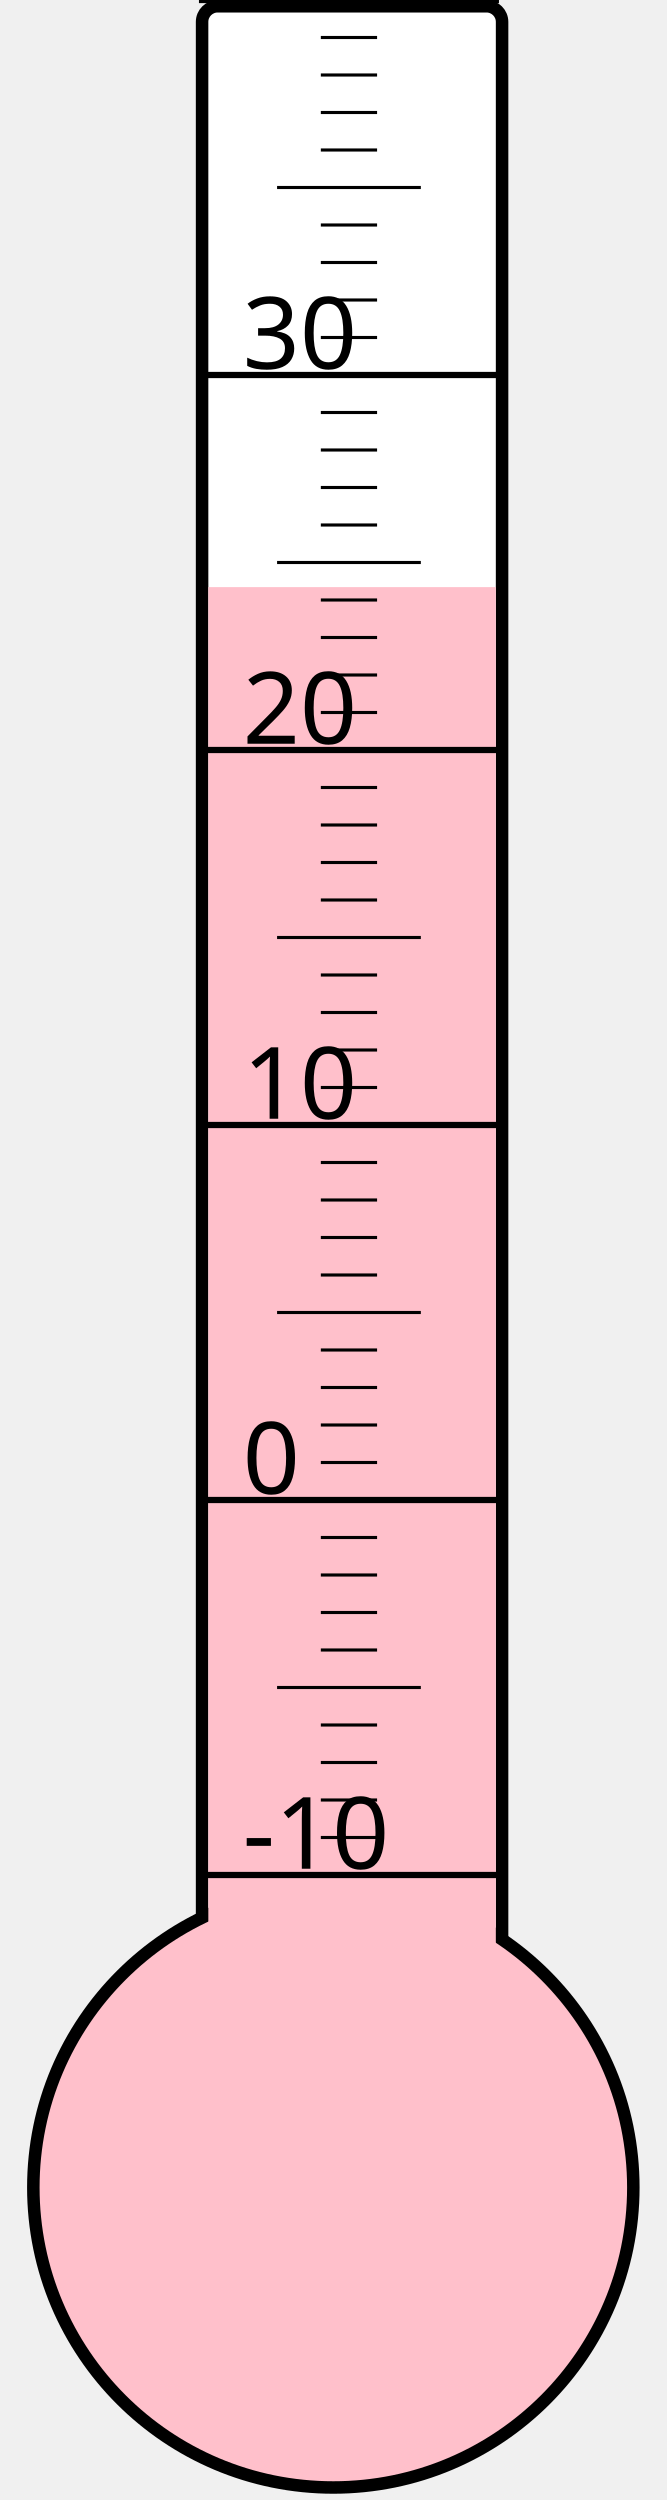
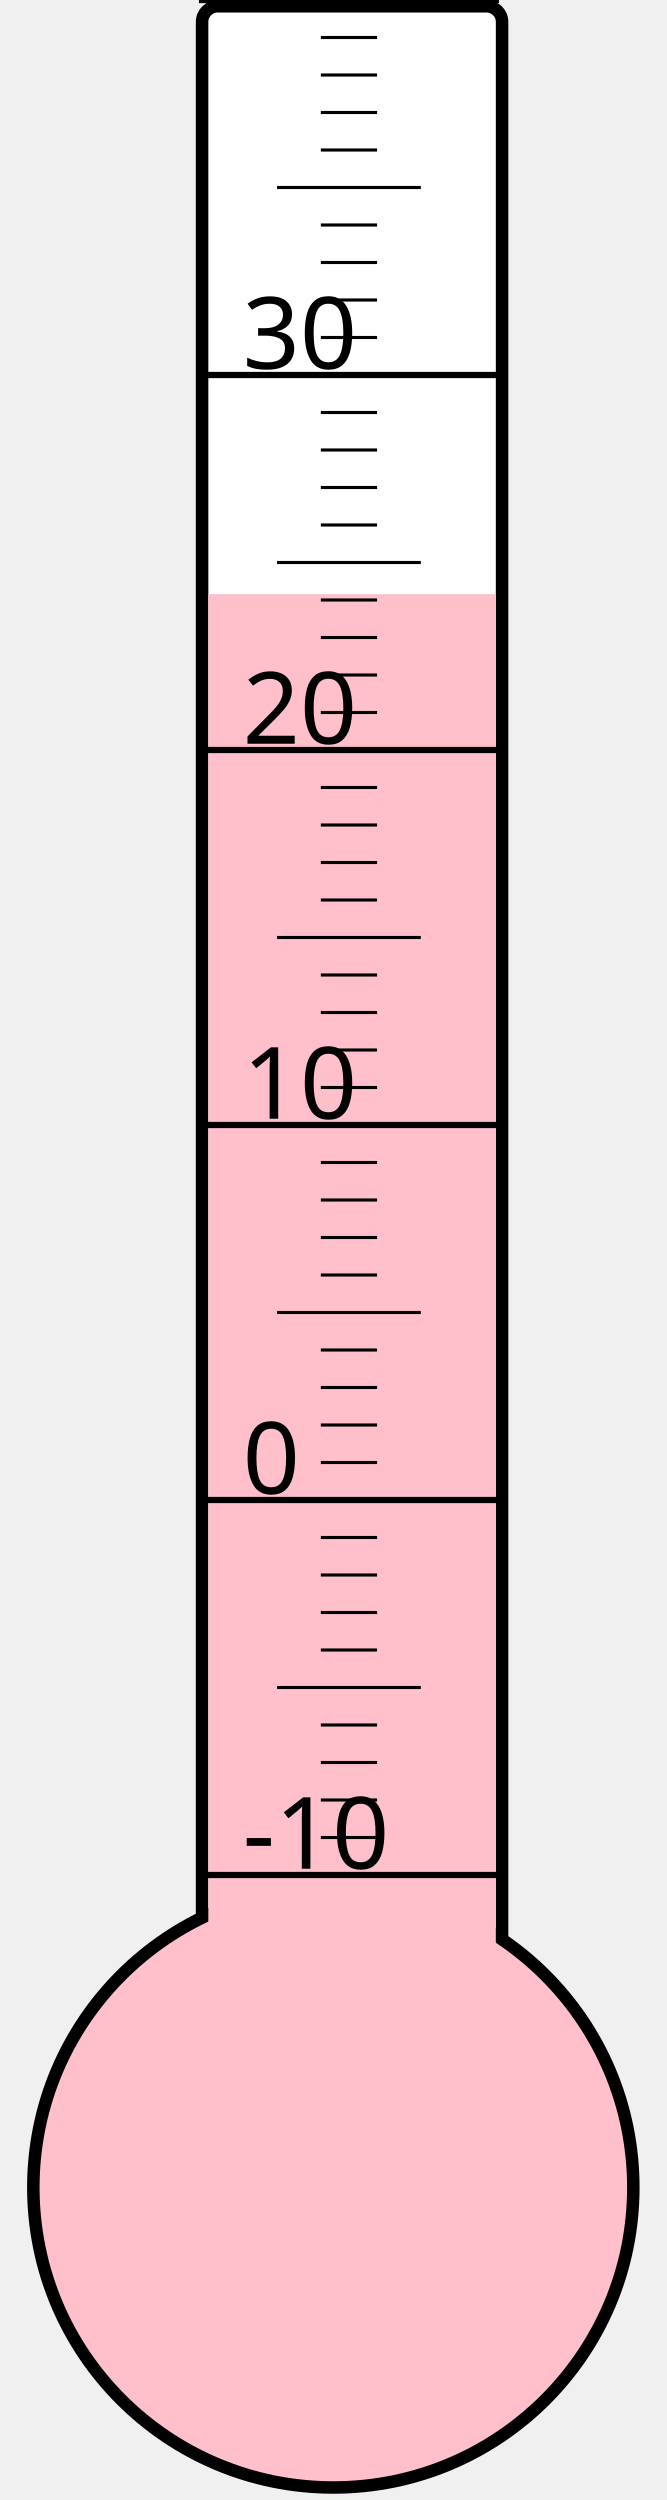
<svg xmlns="http://www.w3.org/2000/svg" width="40px" height="150px" viewBox="0 0 200 800">
  <rect width="200" height="800" x="0" y="0" style="fill: #ffffeb; fill-opacity: 0;" />
  <rect width="96" height="680" x="58" y="2" rx="5" ry="5" style="fill: white; fill-opacity: 1; stroke: black; stroke-width: 4;" />
  <circle cx="100" cy="700" r="96" style="fill: pink; stroke: black; stroke-width: 4;" />
-   <rect width="92" height="512.125" x="60" y="187.875" style="fill: pink; fill-opacity: 1; stroke-width: 0;" />
+   <rect width="92" height="509.875" x="60" y="190.125" style="fill: pink; fill-opacity: 1; stroke-width: 0;" />
  <text x="71" y="598" style="font-family: sans-serif; font-size: 24pt;">-10</text>
  <text x="71" y="478" style="font-family: sans-serif; font-size: 24pt;">0</text>
  <text x="71" y="358" style="font-family: sans-serif; font-size: 24pt;">10</text>
  <text x="71" y="238" style="font-family: sans-serif; font-size: 24pt;">20</text>
  <text x="71" y="118" style="font-family: sans-serif; font-size: 24pt;">30</text>
  <g style="stroke: black;">
    <line x1="57" y1="600" x2="153" y2="600" style="stroke-width: 2;" />
    <line x1="96" y1="588" x2="114" y2="588" style="stroke-width: 1;" />
    <line x1="96" y1="576" x2="114" y2="576" style="stroke-width: 1;" />
    <line x1="96" y1="564" x2="114" y2="564" style="stroke-width: 1;" />
    <line x1="96" y1="552" x2="114" y2="552" style="stroke-width: 1;" />
    <line x1="82" y1="540" x2="128" y2="540" style="stroke-width: 1;" />
    <line x1="96" y1="528" x2="114" y2="528" style="stroke-width: 1;" />
    <line x1="96" y1="516" x2="114" y2="516" style="stroke-width: 1;" />
    <line x1="96" y1="504" x2="114" y2="504" style="stroke-width: 1;" />
    <line x1="96" y1="492" x2="114" y2="492" style="stroke-width: 1;" />
    <line x1="57" y1="480" x2="153" y2="480" style="stroke-width: 2;" />
    <line x1="96" y1="468" x2="114" y2="468" style="stroke-width: 1;" />
    <line x1="96" y1="456" x2="114" y2="456" style="stroke-width: 1;" />
    <line x1="96" y1="444" x2="114" y2="444" style="stroke-width: 1;" />
    <line x1="96" y1="432" x2="114" y2="432" style="stroke-width: 1;" />
    <line x1="82" y1="420" x2="128" y2="420" style="stroke-width: 1;" />
    <line x1="96" y1="408" x2="114" y2="408" style="stroke-width: 1;" />
    <line x1="96" y1="396" x2="114" y2="396" style="stroke-width: 1;" />
    <line x1="96" y1="384" x2="114" y2="384" style="stroke-width: 1;" />
    <line x1="96" y1="372" x2="114" y2="372" style="stroke-width: 1;" />
    <line x1="57" y1="360" x2="153" y2="360" style="stroke-width: 2;" />
    <line x1="96" y1="348" x2="114" y2="348" style="stroke-width: 1;" />
    <line x1="96" y1="336" x2="114" y2="336" style="stroke-width: 1;" />
    <line x1="96" y1="324" x2="114" y2="324" style="stroke-width: 1;" />
    <line x1="96" y1="312" x2="114" y2="312" style="stroke-width: 1;" />
    <line x1="82" y1="300" x2="128" y2="300" style="stroke-width: 1;" />
    <line x1="96" y1="288" x2="114" y2="288" style="stroke-width: 1;" />
    <line x1="96" y1="276" x2="114" y2="276" style="stroke-width: 1;" />
    <line x1="96" y1="264" x2="114" y2="264" style="stroke-width: 1;" />
    <line x1="96" y1="252" x2="114" y2="252" style="stroke-width: 1;" />
    <line x1="57" y1="240" x2="153" y2="240" style="stroke-width: 2;" />
    <line x1="96" y1="228" x2="114" y2="228" style="stroke-width: 1;" />
    <line x1="96" y1="216" x2="114" y2="216" style="stroke-width: 1;" />
    <line x1="96" y1="204" x2="114" y2="204" style="stroke-width: 1;" />
    <line x1="96" y1="192" x2="114" y2="192" style="stroke-width: 1;" />
    <line x1="82" y1="180" x2="128" y2="180" style="stroke-width: 1;" />
    <line x1="96" y1="168" x2="114" y2="168" style="stroke-width: 1;" />
    <line x1="96" y1="156" x2="114" y2="156" style="stroke-width: 1;" />
    <line x1="96" y1="144" x2="114" y2="144" style="stroke-width: 1;" />
    <line x1="96" y1="132" x2="114" y2="132" style="stroke-width: 1;" />
    <line x1="57" y1="120" x2="153" y2="120" style="stroke-width: 2;" />
    <line x1="96" y1="108" x2="114" y2="108" style="stroke-width: 1;" />
    <line x1="96" y1="96" x2="114" y2="96" style="stroke-width: 1;" />
    <line x1="96" y1="84" x2="114" y2="84" style="stroke-width: 1;" />
    <line x1="96" y1="72" x2="114" y2="72" style="stroke-width: 1;" />
    <line x1="82" y1="60" x2="128" y2="60" style="stroke-width: 1;" />
    <line x1="96" y1="48" x2="114" y2="48" style="stroke-width: 1;" />
    <line x1="96" y1="36" x2="114" y2="36" style="stroke-width: 1;" />
    <line x1="96" y1="24" x2="114" y2="24" style="stroke-width: 1;" />
    <line x1="96" y1="12" x2="114" y2="12" style="stroke-width: 1;" />
    <line x1="57" y1="0" x2="153" y2="0" style="stroke-width: 2;" />
  </g>
</svg>
